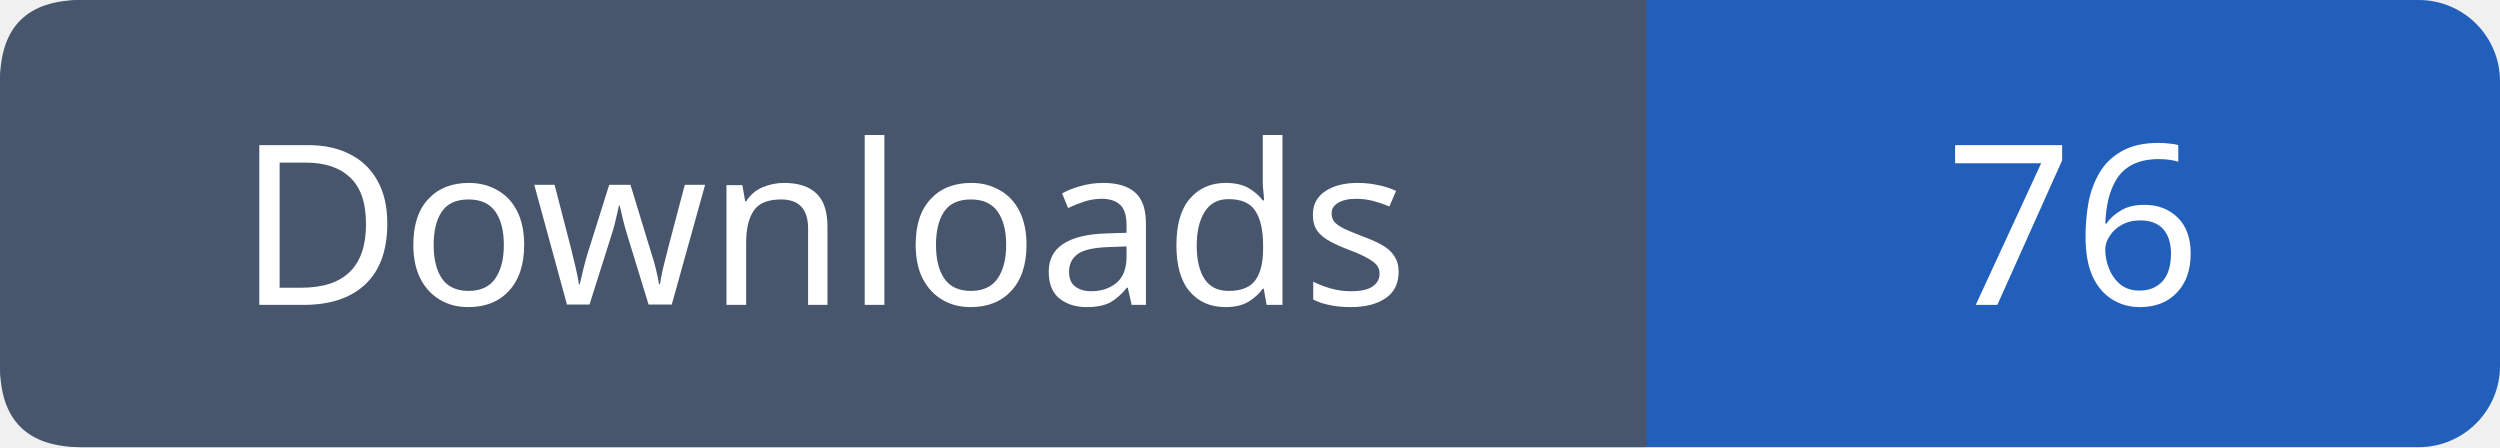
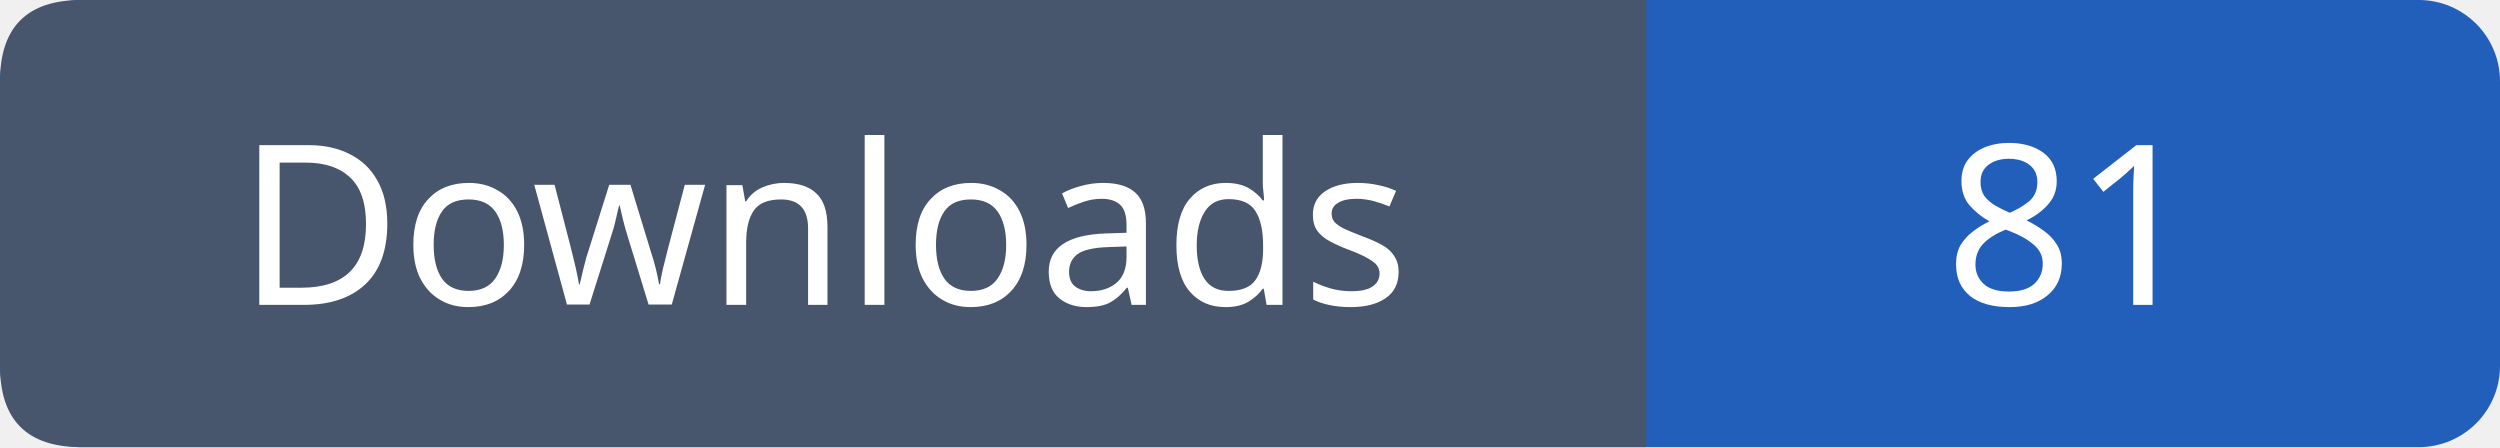
- <svg xmlns="http://www.w3.org/2000/svg" width="123" height="22" role="img" aria-label="Downloads: 76">
+ <svg xmlns="http://www.w3.org/2000/svg" width="123" height="22" role="img" aria-label="Downloads: 81">
  <rect width="123" height="22" rx="4" fill="#215fbb" />
  <path fill="#47566c" d="M4 0h77v22H4q-4 0-4-4V4q0-4 4-4" />
  <g font-family="Verdana,sans-serif" font-size="11" fill="white" text-anchor="middle">
    <text x="40.5" y="15">Downloads</text>
-     <text x="102.0" y="15">76</text>
+     <text x="102.0" y="15">81</text>
  </g>
</svg>
